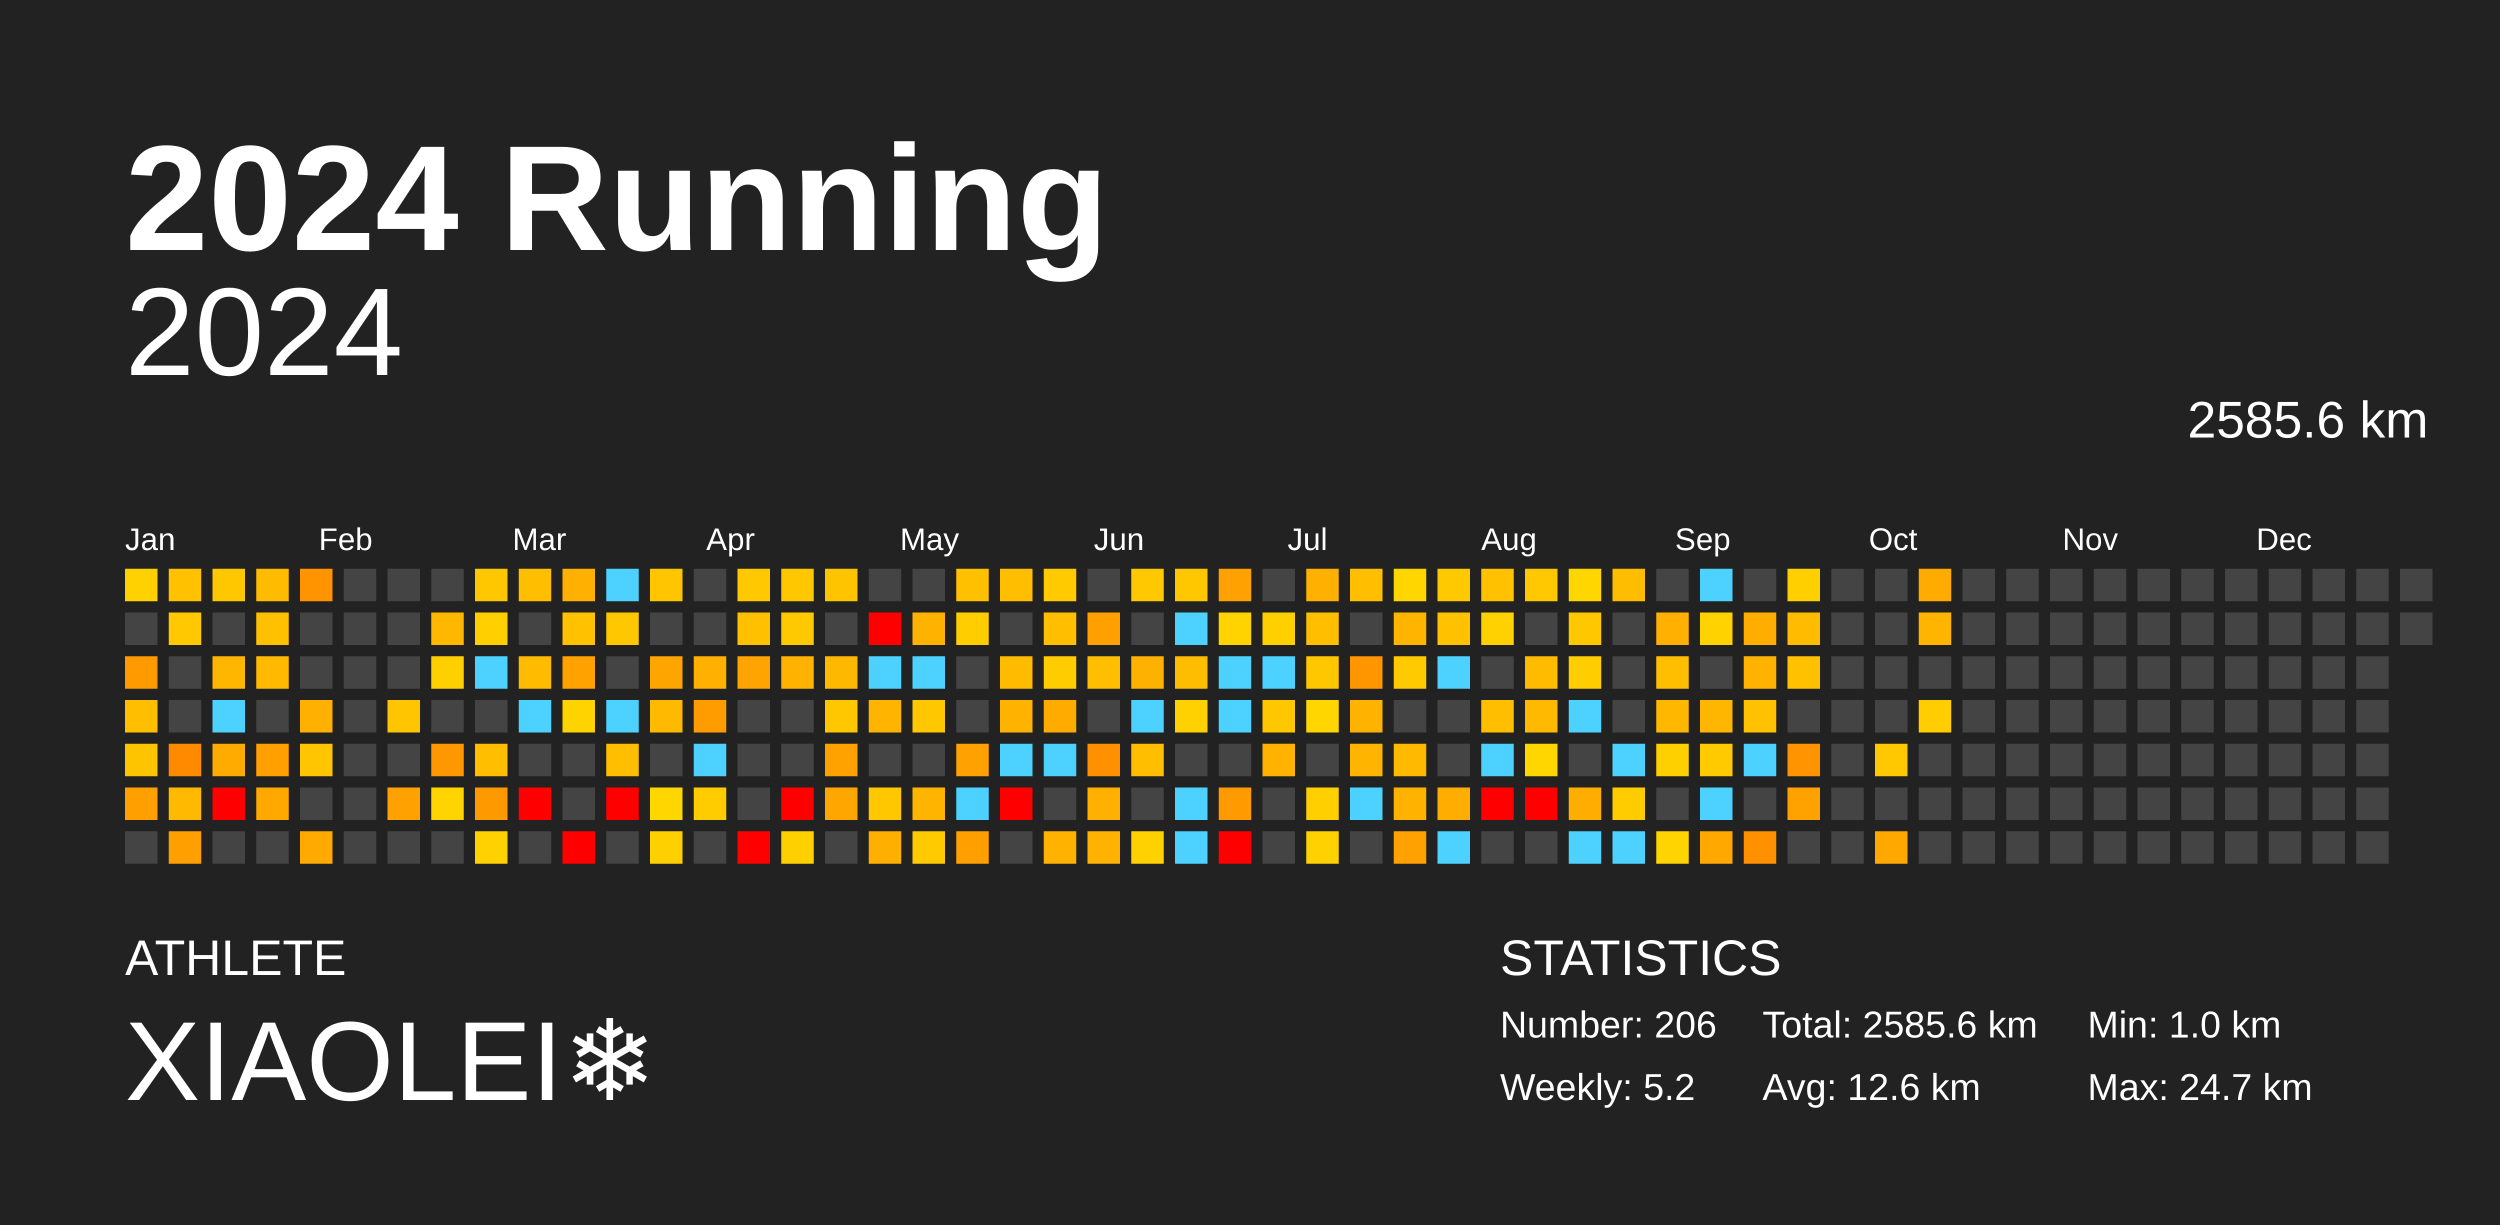
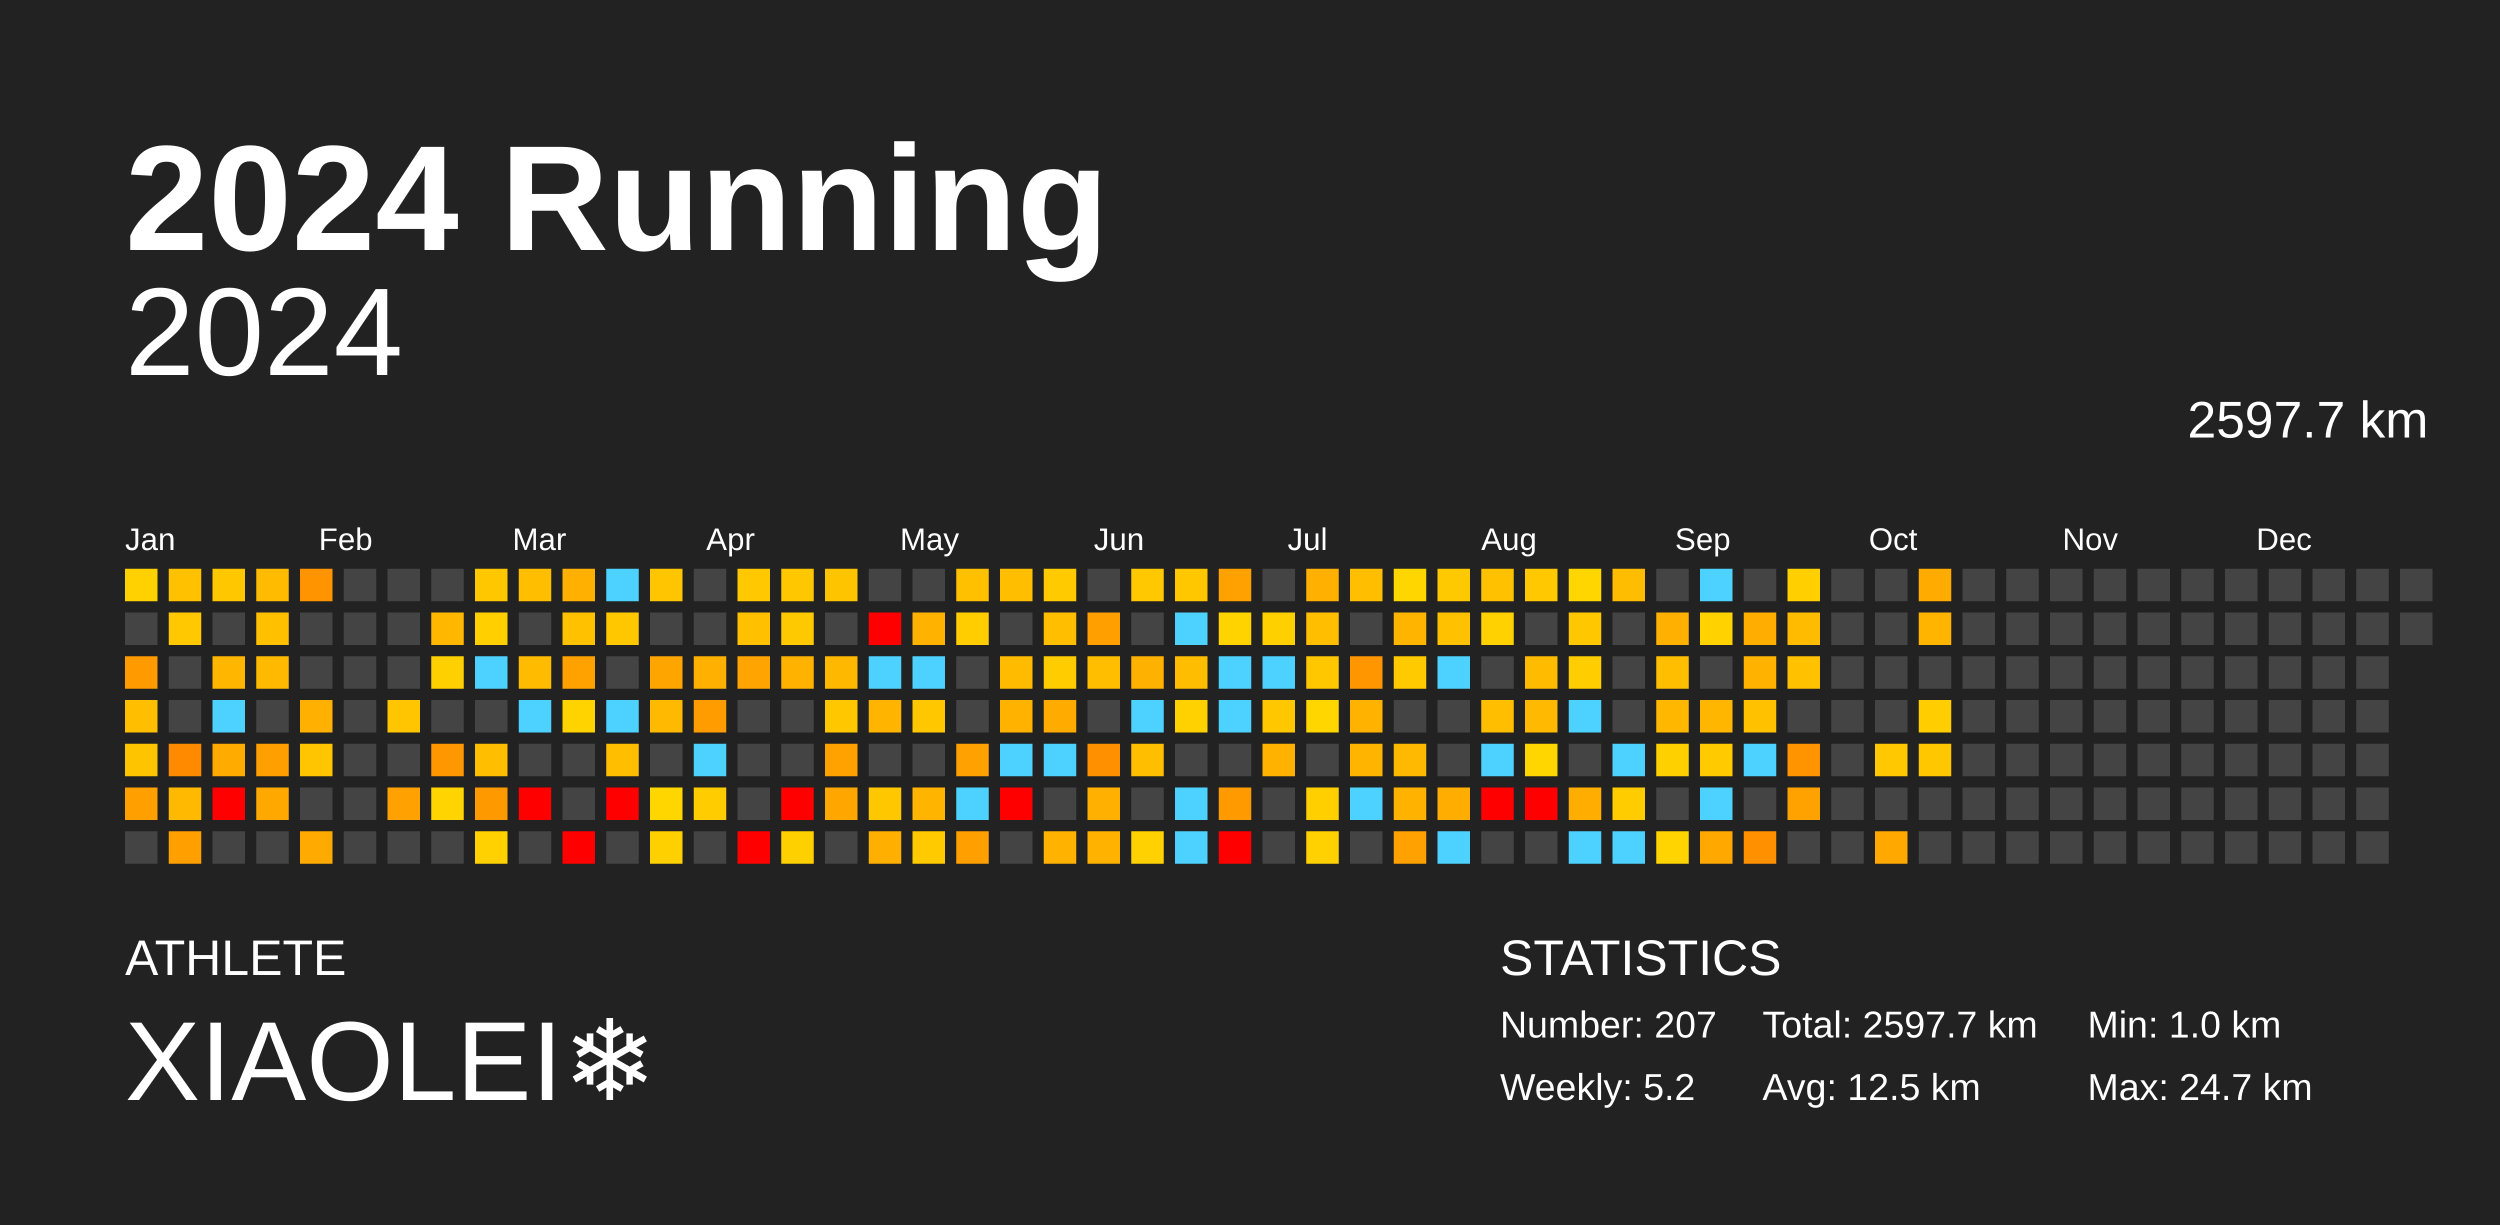
<svg xmlns="http://www.w3.org/2000/svg" baseProfile="full" height="98mm" version="1.1" viewBox="0,0,200,98" width="200mm">
  <defs />
  <rect fill="#222222" height="98" width="200" x="0" y="0" />
  <text fill="#FFFFFF" style="font-size:12px; font-family:Arial; font-weight:bold;" x="10" y="20">2024 Running</text>
  <text fill="#FFFFFF" style="font-size:4px; font-family:Arial" x="10" y="78">ATHLETE</text>
  <text fill="#FFFFFF" style="font-size:9px; font-family:Arial" x="10" y="88">XIAOLEI❄️</text>
  <text fill="#FFFFFF" style="font-size:4px; font-family:Arial" x="120" y="78">STATISTICS</text>
-   <text fill="#FFFFFF" style="font-size:3px; font-family:Arial" x="120" y="83">Number: 206</text>
+   <text fill="#FFFFFF" style="font-size:3px; font-family:Arial" x="120" y="83">Number: 207</text>
  <text fill="#FFFFFF" style="font-size:3px; font-family:Arial" x="120" y="88">Weekly: 5.2</text>
-   <text fill="#FFFFFF" style="font-size:3px; font-family:Arial" x="141" y="83">Total: 2585.6 km</text>
-   <text fill="#FFFFFF" style="font-size:3px; font-family:Arial" x="141" y="88">Avg: 12.6 km</text>
+   <text fill="#FFFFFF" style="font-size:3px; font-family:Arial" x="141" y="83">Total: 2597.7 km</text>
+   <text fill="#FFFFFF" style="font-size:3px; font-family:Arial" x="141" y="88">Avg: 12.5 km</text>
  <text fill="#FFFFFF" style="font-size:3px; font-family:Arial" x="167" y="83">Min: 1.0 km</text>
  <text fill="#FFFFFF" style="font-size:3px; font-family:Arial" x="167" y="88">Max: 24.7 km</text>
  <text alignment-baseline="hanging" fill="#FFFFFF" style="font-size:10.0px; font-family:Arial;" x="10" y="30">2024</text>
-   <text alignment-baseline="hanging" fill="#FFFFFF" style="font-size:4.125px; font-family:Arial;" x="175" y="35">2585.6 km</text>
+   <text alignment-baseline="hanging" fill="#FFFFFF" style="font-size:4.125px; font-family:Arial;" x="175" y="35">2597.7 km</text>
  <text fill="#FFFFFF" style="font-size:2.5px; font-family:Arial" x="10.0" y="44">Jan</text>
  <text fill="#FFFFFF" style="font-size:2.5px; font-family:Arial" x="25.5" y="44">Feb</text>
  <text fill="#FFFFFF" style="font-size:2.5px; font-family:Arial" x="41.0" y="44">Mar</text>
  <text fill="#FFFFFF" style="font-size:2.5px; font-family:Arial" x="56.5" y="44">Apr</text>
  <text fill="#FFFFFF" style="font-size:2.5px; font-family:Arial" x="72.0" y="44">May</text>
  <text fill="#FFFFFF" style="font-size:2.5px; font-family:Arial" x="87.5" y="44">Jun</text>
  <text fill="#FFFFFF" style="font-size:2.5px; font-family:Arial" x="103.0" y="44">Jul</text>
  <text fill="#FFFFFF" style="font-size:2.5px; font-family:Arial" x="118.5" y="44">Aug</text>
  <text fill="#FFFFFF" style="font-size:2.5px; font-family:Arial" x="134.0" y="44">Sep</text>
  <text fill="#FFFFFF" style="font-size:2.5px; font-family:Arial" x="149.5" y="44">Oct</text>
  <text fill="#FFFFFF" style="font-size:2.5px; font-family:Arial" x="165.0" y="44">Nov</text>
  <text fill="#FFFFFF" style="font-size:2.5px; font-family:Arial" x="180.5" y="44">Dec</text>
  <rect fill="#ffd100" height="2.6" width="2.6" x="10.0" y="45.5" />
  <rect fill="#444444" height="2.6" width="2.6" x="10.0" y="49.0" />
  <rect fill="#ff9a00" height="2.6" width="2.6" x="10.0" y="52.5" />
  <rect fill="#ffbf00" height="2.6" width="2.6" x="10.0" y="56.0" />
  <rect fill="#ffc400" height="2.6" width="2.6" x="10.0" y="59.5" />
  <rect fill="#ff9f00" height="2.6" width="2.6" x="10.0" y="63.0" />
  <rect fill="#444444" height="2.6" width="2.6" x="10.0" y="66.5" />
  <rect fill="#ffc100" height="2.6" width="2.6" x="13.5" y="45.5" />
  <rect fill="#ffc800" height="2.6" width="2.6" x="13.5" y="49.0" />
  <rect fill="#444444" height="2.6" width="2.6" x="13.5" y="52.5" />
  <rect fill="#444444" height="2.6" width="2.6" x="13.5" y="56.0" />
  <rect fill="#ff8a00" height="2.6" width="2.6" x="13.5" y="59.5" />
  <rect fill="#ffb900" height="2.6" width="2.6" x="13.5" y="63.0" />
  <rect fill="#ffa000" height="2.6" width="2.6" x="13.5" y="66.5" />
  <rect fill="#ffc700" height="2.6" width="2.6" x="17.0" y="45.5" />
  <rect fill="#444444" height="2.6" width="2.6" x="17.0" y="49.0" />
  <rect fill="#ffb600" height="2.6" width="2.6" x="17.0" y="52.5" />
  <rect fill="#4dd2ff" height="2.6" width="2.6" x="17.0" y="56.0" />
  <rect fill="#ffab00" height="2.6" width="2.6" x="17.0" y="59.5" />
  <rect fill="red" height="2.6" width="2.6" x="17.0" y="63.0" />
  <rect fill="#444444" height="2.6" width="2.6" x="17.0" y="66.5" />
  <rect fill="#ffbb00" height="2.6" width="2.6" x="20.5" y="45.5" />
  <rect fill="#ffc000" height="2.6" width="2.6" x="20.5" y="49.0" />
  <rect fill="#ffba00" height="2.6" width="2.6" x="20.5" y="52.5" />
  <rect fill="#444444" height="2.6" width="2.6" x="20.5" y="56.0" />
  <rect fill="#ffa000" height="2.6" width="2.6" x="20.5" y="59.5" />
  <rect fill="#ffa900" height="2.6" width="2.6" x="20.5" y="63.0" />
  <rect fill="#444444" height="2.6" width="2.6" x="20.5" y="66.5" />
  <rect fill="#ff9400" height="2.6" width="2.6" x="24.0" y="45.5" />
  <rect fill="#444444" height="2.6" width="2.6" x="24.0" y="49.0" />
  <rect fill="#444444" height="2.6" width="2.6" x="24.0" y="52.5" />
  <rect fill="#ffb000" height="2.6" width="2.6" x="24.0" y="56.0" />
  <rect fill="#ffc600" height="2.6" width="2.6" x="24.0" y="59.5" />
  <rect fill="#444444" height="2.6" width="2.6" x="24.0" y="63.0" />
  <rect fill="#ffaa00" height="2.6" width="2.6" x="24.0" y="66.5" />
  <rect fill="#444444" height="2.6" width="2.6" x="27.5" y="45.5" />
  <rect fill="#444444" height="2.6" width="2.6" x="27.5" y="49.0" />
  <rect fill="#444444" height="2.6" width="2.6" x="27.5" y="52.5" />
  <rect fill="#444444" height="2.6" width="2.6" x="27.5" y="56.0" />
  <rect fill="#444444" height="2.6" width="2.6" x="27.5" y="59.5" />
  <rect fill="#444444" height="2.6" width="2.6" x="27.5" y="63.0" />
  <rect fill="#444444" height="2.6" width="2.6" x="27.5" y="66.5" />
  <rect fill="#444444" height="2.6" width="2.6" x="31.0" y="45.5" />
  <rect fill="#444444" height="2.6" width="2.6" x="31.0" y="49.0" />
  <rect fill="#444444" height="2.6" width="2.6" x="31.0" y="52.5" />
  <rect fill="#ffc500" height="2.6" width="2.6" x="31.0" y="56.0" />
  <rect fill="#444444" height="2.6" width="2.6" x="31.0" y="59.5" />
  <rect fill="#ffa100" height="2.6" width="2.6" x="31.0" y="63.0" />
  <rect fill="#444444" height="2.6" width="2.6" x="31.0" y="66.5" />
  <rect fill="#444444" height="2.6" width="2.6" x="34.5" y="45.5" />
  <rect fill="#ffb700" height="2.6" width="2.6" x="34.5" y="49.0" />
  <rect fill="#ffd000" height="2.6" width="2.6" x="34.5" y="52.5" />
  <rect fill="#444444" height="2.6" width="2.6" x="34.5" y="56.0" />
  <rect fill="#ff9800" height="2.6" width="2.6" x="34.5" y="59.5" />
  <rect fill="#ffd400" height="2.6" width="2.6" x="34.5" y="63.0" />
  <rect fill="#444444" height="2.6" width="2.6" x="34.5" y="66.5" />
  <rect fill="#ffc700" height="2.6" width="2.6" x="38.0" y="45.5" />
  <rect fill="#ffcf00" height="2.6" width="2.6" x="38.0" y="49.0" />
  <rect fill="#4dd2ff" height="2.6" width="2.6" x="38.0" y="52.5" />
  <rect fill="#444444" height="2.6" width="2.6" x="38.0" y="56.0" />
  <rect fill="#ffbe00" height="2.6" width="2.6" x="38.0" y="59.5" />
  <rect fill="#ff9900" height="2.6" width="2.6" x="38.0" y="63.0" />
  <rect fill="#ffd100" height="2.6" width="2.6" x="38.0" y="66.5" />
  <rect fill="#ffbf00" height="2.6" width="2.6" x="41.5" y="45.5" />
  <rect fill="#444444" height="2.6" width="2.6" x="41.5" y="49.0" />
  <rect fill="#ffbb00" height="2.6" width="2.6" x="41.5" y="52.5" />
  <rect fill="#4dd2ff" height="2.6" width="2.6" x="41.5" y="56.0" />
  <rect fill="#444444" height="2.6" width="2.6" x="41.5" y="59.5" />
  <rect fill="red" height="2.6" width="2.6" x="41.5" y="63.0" />
  <rect fill="#444444" height="2.6" width="2.6" x="41.5" y="66.5" />
  <rect fill="#ffb000" height="2.6" width="2.6" x="45.0" y="45.5" />
  <rect fill="#ffc100" height="2.6" width="2.6" x="45.0" y="49.0" />
  <rect fill="#ffa200" height="2.6" width="2.6" x="45.0" y="52.5" />
  <rect fill="#ffd300" height="2.6" width="2.6" x="45.0" y="56.0" />
  <rect fill="#444444" height="2.6" width="2.6" x="45.0" y="59.5" />
  <rect fill="#444444" height="2.6" width="2.6" x="45.0" y="63.0" />
  <rect fill="red" height="2.6" width="2.6" x="45.0" y="66.5" />
  <rect fill="#4dd2ff" height="2.6" width="2.6" x="48.5" y="45.5" />
  <rect fill="#ffc700" height="2.6" width="2.6" x="48.5" y="49.0" />
  <rect fill="#444444" height="2.6" width="2.6" x="48.5" y="52.5" />
  <rect fill="#4dd2ff" height="2.6" width="2.6" x="48.5" y="56.0" />
  <rect fill="#ffbf00" height="2.6" width="2.6" x="48.5" y="59.5" />
  <rect fill="red" height="2.6" width="2.6" x="48.5" y="63.0" />
  <rect fill="#444444" height="2.6" width="2.6" x="48.5" y="66.5" />
  <rect fill="#ffc600" height="2.6" width="2.6" x="52.0" y="45.5" />
  <rect fill="#444444" height="2.6" width="2.6" x="52.0" y="49.0" />
  <rect fill="#ffa500" height="2.6" width="2.6" x="52.0" y="52.5" />
  <rect fill="#ffba00" height="2.6" width="2.6" x="52.0" y="56.0" />
  <rect fill="#444444" height="2.6" width="2.6" x="52.0" y="59.5" />
  <rect fill="#ffd600" height="2.6" width="2.6" x="52.0" y="63.0" />
  <rect fill="#ffd000" height="2.6" width="2.6" x="52.0" y="66.5" />
  <rect fill="#444444" height="2.6" width="2.6" x="55.5" y="45.5" />
  <rect fill="#444444" height="2.6" width="2.6" x="55.5" y="49.0" />
  <rect fill="#ffb000" height="2.6" width="2.6" x="55.5" y="52.5" />
  <rect fill="#ff9d00" height="2.6" width="2.6" x="55.5" y="56.0" />
  <rect fill="#4dd2ff" height="2.6" width="2.6" x="55.5" y="59.5" />
  <rect fill="#ffcc00" height="2.6" width="2.6" x="55.5" y="63.0" />
  <rect fill="#444444" height="2.6" width="2.6" x="55.5" y="66.5" />
  <rect fill="#ffc800" height="2.6" width="2.6" x="59.0" y="45.5" />
  <rect fill="#ffc000" height="2.6" width="2.6" x="59.0" y="49.0" />
  <rect fill="#ffa400" height="2.6" width="2.6" x="59.0" y="52.5" />
  <rect fill="#444444" height="2.6" width="2.6" x="59.0" y="56.0" />
  <rect fill="#444444" height="2.6" width="2.6" x="59.0" y="59.5" />
  <rect fill="#444444" height="2.6" width="2.6" x="59.0" y="63.0" />
  <rect fill="red" height="2.6" width="2.6" x="59.0" y="66.5" />
  <rect fill="#ffc700" height="2.6" width="2.6" x="62.5" y="45.5" />
  <rect fill="#ffc900" height="2.6" width="2.6" x="62.5" y="49.0" />
  <rect fill="#ffb200" height="2.6" width="2.6" x="62.5" y="52.5" />
  <rect fill="#444444" height="2.6" width="2.6" x="62.5" y="56.0" />
  <rect fill="#444444" height="2.6" width="2.6" x="62.5" y="59.5" />
  <rect fill="red" height="2.6" width="2.6" x="62.5" y="63.0" />
  <rect fill="#ffd000" height="2.6" width="2.6" x="62.5" y="66.5" />
  <rect fill="#ffc400" height="2.6" width="2.6" x="66.0" y="45.5" />
  <rect fill="#444444" height="2.6" width="2.6" x="66.0" y="49.0" />
  <rect fill="#ffb800" height="2.6" width="2.6" x="66.0" y="52.5" />
  <rect fill="#ffc700" height="2.6" width="2.6" x="66.0" y="56.0" />
  <rect fill="#ffa200" height="2.6" width="2.6" x="66.0" y="59.5" />
  <rect fill="#ffa700" height="2.6" width="2.6" x="66.0" y="63.0" />
  <rect fill="#444444" height="2.6" width="2.6" x="66.0" y="66.5" />
  <rect fill="#444444" height="2.6" width="2.6" x="69.5" y="45.5" />
  <rect fill="red" height="2.6" width="2.6" x="69.5" y="49.0" />
  <rect fill="#4dd2ff" height="2.6" width="2.6" x="69.5" y="52.5" />
  <rect fill="#ffb400" height="2.6" width="2.6" x="69.5" y="56.0" />
  <rect fill="#444444" height="2.6" width="2.6" x="69.5" y="59.5" />
  <rect fill="#ffc700" height="2.6" width="2.6" x="69.5" y="63.0" />
  <rect fill="#ffaf00" height="2.6" width="2.6" x="69.5" y="66.5" />
  <rect fill="#444444" height="2.6" width="2.6" x="73.0" y="45.5" />
  <rect fill="#ffb200" height="2.6" width="2.6" x="73.0" y="49.0" />
  <rect fill="#4dd2ff" height="2.6" width="2.6" x="73.0" y="52.5" />
  <rect fill="#ffc700" height="2.6" width="2.6" x="73.0" y="56.0" />
  <rect fill="#444444" height="2.6" width="2.6" x="73.0" y="59.5" />
  <rect fill="#ffb400" height="2.6" width="2.6" x="73.0" y="63.0" />
  <rect fill="#ffcb00" height="2.6" width="2.6" x="73.0" y="66.5" />
  <rect fill="#ffc000" height="2.6" width="2.6" x="76.5" y="45.5" />
  <rect fill="#ffcd00" height="2.6" width="2.6" x="76.5" y="49.0" />
  <rect fill="#444444" height="2.6" width="2.6" x="76.5" y="52.5" />
  <rect fill="#444444" height="2.6" width="2.6" x="76.5" y="56.0" />
  <rect fill="#ffa100" height="2.6" width="2.6" x="76.5" y="59.5" />
  <rect fill="#4dd2ff" height="2.6" width="2.6" x="76.5" y="63.0" />
  <rect fill="#ff9f00" height="2.6" width="2.6" x="76.5" y="66.5" />
  <rect fill="#ffbf00" height="2.6" width="2.6" x="80.0" y="45.5" />
  <rect fill="#444444" height="2.6" width="2.6" x="80.0" y="49.0" />
  <rect fill="#ffbb00" height="2.6" width="2.6" x="80.0" y="52.5" />
  <rect fill="#ffb200" height="2.6" width="2.6" x="80.0" y="56.0" />
  <rect fill="#4dd2ff" height="2.6" width="2.6" x="80.0" y="59.5" />
  <rect fill="red" height="2.6" width="2.6" x="80.0" y="63.0" />
  <rect fill="#444444" height="2.6" width="2.6" x="80.0" y="66.5" />
  <rect fill="#ffca00" height="2.6" width="2.6" x="83.5" y="45.5" />
  <rect fill="#ffbf00" height="2.6" width="2.6" x="83.5" y="49.0" />
  <rect fill="#ffcc00" height="2.6" width="2.6" x="83.5" y="52.5" />
  <rect fill="#ffab00" height="2.6" width="2.6" x="83.5" y="56.0" />
  <rect fill="#4dd2ff" height="2.6" width="2.6" x="83.5" y="59.5" />
  <rect fill="#444444" height="2.6" width="2.6" x="83.5" y="63.0" />
  <rect fill="#ffb200" height="2.6" width="2.6" x="83.5" y="66.5" />
  <rect fill="#444444" height="2.6" width="2.6" x="87.0" y="45.5" />
  <rect fill="#ffa000" height="2.6" width="2.6" x="87.0" y="49.0" />
  <rect fill="#ffbf00" height="2.6" width="2.6" x="87.0" y="52.5" />
  <rect fill="#444444" height="2.6" width="2.6" x="87.0" y="56.0" />
  <rect fill="#ff9100" height="2.6" width="2.6" x="87.0" y="59.5" />
  <rect fill="#ffb000" height="2.6" width="2.6" x="87.0" y="63.0" />
  <rect fill="#ffb200" height="2.6" width="2.6" x="87.0" y="66.5" />
  <rect fill="#ffc800" height="2.6" width="2.6" x="90.5" y="45.5" />
  <rect fill="#444444" height="2.6" width="2.6" x="90.5" y="49.0" />
  <rect fill="#ffb100" height="2.6" width="2.6" x="90.5" y="52.5" />
  <rect fill="#4dd2ff" height="2.6" width="2.6" x="90.5" y="56.0" />
  <rect fill="#ffbf00" height="2.6" width="2.6" x="90.5" y="59.5" />
  <rect fill="#444444" height="2.6" width="2.6" x="90.5" y="63.0" />
  <rect fill="#ffd100" height="2.6" width="2.6" x="90.5" y="66.5" />
  <rect fill="#ffc700" height="2.6" width="2.6" x="94.0" y="45.5" />
  <rect fill="#4dd2ff" height="2.6" width="2.6" x="94.0" y="49.0" />
  <rect fill="#ffbd00" height="2.6" width="2.6" x="94.0" y="52.5" />
  <rect fill="#ffd100" height="2.6" width="2.6" x="94.0" y="56.0" />
  <rect fill="#444444" height="2.6" width="2.6" x="94.0" y="59.5" />
  <rect fill="#4dd2ff" height="2.6" width="2.6" x="94.0" y="63.0" />
  <rect fill="#4dd2ff" height="2.6" width="2.6" x="94.0" y="66.5" />
  <rect fill="#ffa100" height="2.6" width="2.6" x="97.5" y="45.5" />
  <rect fill="#ffd300" height="2.6" width="2.6" x="97.5" y="49.0" />
  <rect fill="#4dd2ff" height="2.6" width="2.6" x="97.5" y="52.5" />
  <rect fill="#4dd2ff" height="2.6" width="2.6" x="97.5" y="56.0" />
  <rect fill="#444444" height="2.6" width="2.6" x="97.5" y="59.5" />
  <rect fill="#ff9a00" height="2.6" width="2.6" x="97.5" y="63.0" />
  <rect fill="red" height="2.6" width="2.6" x="97.5" y="66.5" />
  <rect fill="#444444" height="2.6" width="2.6" x="101.0" y="45.5" />
  <rect fill="#ffd000" height="2.6" width="2.6" x="101.0" y="49.0" />
  <rect fill="#4dd2ff" height="2.6" width="2.6" x="101.0" y="52.5" />
  <rect fill="#ffc700" height="2.6" width="2.6" x="101.0" y="56.0" />
  <rect fill="#ffb300" height="2.6" width="2.6" x="101.0" y="59.5" />
  <rect fill="#444444" height="2.6" width="2.6" x="101.0" y="63.0" />
  <rect fill="#444444" height="2.6" width="2.6" x="101.0" y="66.5" />
  <rect fill="#ffb000" height="2.6" width="2.6" x="104.5" y="45.5" />
  <rect fill="#ffbf00" height="2.6" width="2.6" x="104.5" y="49.0" />
  <rect fill="#ffc700" height="2.6" width="2.6" x="104.5" y="52.5" />
  <rect fill="#ffd600" height="2.6" width="2.6" x="104.5" y="56.0" />
  <rect fill="#444444" height="2.6" width="2.6" x="104.5" y="59.5" />
  <rect fill="#ffcf00" height="2.6" width="2.6" x="104.5" y="63.0" />
  <rect fill="#ffd100" height="2.6" width="2.6" x="104.5" y="66.5" />
  <rect fill="#ffbf00" height="2.6" width="2.6" x="108.0" y="45.5" />
  <rect fill="#444444" height="2.6" width="2.6" x="108.0" y="49.0" />
  <rect fill="#ff9600" height="2.6" width="2.6" x="108.0" y="52.5" />
  <rect fill="#ffb200" height="2.6" width="2.6" x="108.0" y="56.0" />
  <rect fill="#ffb500" height="2.6" width="2.6" x="108.0" y="59.5" />
  <rect fill="#4dd2ff" height="2.6" width="2.6" x="108.0" y="63.0" />
  <rect fill="#444444" height="2.6" width="2.6" x="108.0" y="66.5" />
  <rect fill="#ffd600" height="2.6" width="2.6" x="111.5" y="45.5" />
  <rect fill="#ffb500" height="2.6" width="2.6" x="111.5" y="49.0" />
  <rect fill="#ffca00" height="2.6" width="2.6" x="111.5" y="52.5" />
  <rect fill="#444444" height="2.6" width="2.6" x="111.5" y="56.0" />
  <rect fill="#ffba00" height="2.6" width="2.6" x="111.5" y="59.5" />
  <rect fill="#ffb200" height="2.6" width="2.6" x="111.5" y="63.0" />
  <rect fill="#ffa100" height="2.6" width="2.6" x="111.5" y="66.5" />
  <rect fill="#ffc900" height="2.6" width="2.6" x="115.0" y="45.5" />
  <rect fill="#ffc100" height="2.6" width="2.6" x="115.0" y="49.0" />
  <rect fill="#4dd2ff" height="2.6" width="2.6" x="115.0" y="52.5" />
  <rect fill="#444444" height="2.6" width="2.6" x="115.0" y="56.0" />
  <rect fill="#444444" height="2.6" width="2.6" x="115.0" y="59.5" />
  <rect fill="#ffad00" height="2.6" width="2.6" x="115.0" y="63.0" />
  <rect fill="#4dd2ff" height="2.6" width="2.6" x="115.0" y="66.5" />
  <rect fill="#ffc100" height="2.6" width="2.6" x="118.5" y="45.5" />
  <rect fill="#ffd100" height="2.6" width="2.6" x="118.5" y="49.0" />
  <rect fill="#444444" height="2.6" width="2.6" x="118.5" y="52.5" />
  <rect fill="#ffbf00" height="2.6" width="2.6" x="118.5" y="56.0" />
  <rect fill="#4dd2ff" height="2.6" width="2.6" x="118.5" y="59.5" />
  <rect fill="red" height="2.6" width="2.6" x="118.5" y="63.0" />
  <rect fill="#444444" height="2.6" width="2.6" x="118.5" y="66.5" />
  <rect fill="#ffc800" height="2.6" width="2.6" x="122.0" y="45.5" />
  <rect fill="#444444" height="2.6" width="2.6" x="122.0" y="49.0" />
  <rect fill="#ffbb00" height="2.6" width="2.6" x="122.0" y="52.5" />
  <rect fill="#ffb900" height="2.6" width="2.6" x="122.0" y="56.0" />
  <rect fill="#ffd600" height="2.6" width="2.6" x="122.0" y="59.5" />
  <rect fill="red" height="2.6" width="2.6" x="122.0" y="63.0" />
  <rect fill="#444444" height="2.6" width="2.6" x="122.0" y="66.5" />
  <rect fill="#ffd600" height="2.6" width="2.6" x="125.5" y="45.5" />
  <rect fill="#ffc700" height="2.6" width="2.6" x="125.5" y="49.0" />
  <rect fill="#ffcd00" height="2.6" width="2.6" x="125.5" y="52.5" />
  <rect fill="#4dd2ff" height="2.6" width="2.6" x="125.5" y="56.0" />
  <rect fill="#444444" height="2.6" width="2.6" x="125.5" y="59.5" />
  <rect fill="#ffae00" height="2.6" width="2.6" x="125.5" y="63.0" />
  <rect fill="#4dd2ff" height="2.6" width="2.6" x="125.5" y="66.5" />
  <rect fill="#ffbd00" height="2.6" width="2.6" x="129.0" y="45.5" />
  <rect fill="#444444" height="2.6" width="2.6" x="129.0" y="49.0" />
  <rect fill="#444444" height="2.6" width="2.6" x="129.0" y="52.5" />
  <rect fill="#444444" height="2.6" width="2.6" x="129.0" y="56.0" />
  <rect fill="#4dd2ff" height="2.6" width="2.6" x="129.0" y="59.5" />
  <rect fill="#ffcc00" height="2.6" width="2.6" x="129.0" y="63.0" />
  <rect fill="#4dd2ff" height="2.6" width="2.6" x="129.0" y="66.5" />
  <rect fill="#444444" height="2.6" width="2.6" x="132.5" y="45.5" />
  <rect fill="#ffb000" height="2.6" width="2.6" x="132.5" y="49.0" />
  <rect fill="#ffbf00" height="2.6" width="2.6" x="132.5" y="52.5" />
  <rect fill="#ffb700" height="2.6" width="2.6" x="132.5" y="56.0" />
  <rect fill="#ffd000" height="2.6" width="2.6" x="132.5" y="59.5" />
  <rect fill="#444444" height="2.6" width="2.6" x="132.5" y="63.0" />
  <rect fill="#ffd400" height="2.6" width="2.6" x="132.5" y="66.5" />
  <rect fill="#4dd2ff" height="2.6" width="2.6" x="136.0" y="45.5" />
  <rect fill="#ffd200" height="2.6" width="2.6" x="136.0" y="49.0" />
  <rect fill="#444444" height="2.6" width="2.6" x="136.0" y="52.5" />
  <rect fill="#ffb600" height="2.6" width="2.6" x="136.0" y="56.0" />
  <rect fill="#ffca00" height="2.6" width="2.6" x="136.0" y="59.5" />
  <rect fill="#4dd2ff" height="2.6" width="2.6" x="136.0" y="63.0" />
  <rect fill="#ffa900" height="2.6" width="2.6" x="136.0" y="66.5" />
  <rect fill="#444444" height="2.6" width="2.6" x="139.5" y="45.5" />
  <rect fill="#ffae00" height="2.6" width="2.6" x="139.5" y="49.0" />
  <rect fill="#ffb300" height="2.6" width="2.6" x="139.5" y="52.5" />
  <rect fill="#ffc100" height="2.6" width="2.6" x="139.5" y="56.0" />
  <rect fill="#4dd2ff" height="2.6" width="2.6" x="139.5" y="59.5" />
  <rect fill="#444444" height="2.6" width="2.6" x="139.5" y="63.0" />
  <rect fill="#ff9000" height="2.6" width="2.6" x="139.5" y="66.5" />
  <rect fill="#ffcf00" height="2.6" width="2.6" x="143.0" y="45.5" />
  <rect fill="#ffbb00" height="2.6" width="2.6" x="143.0" y="49.0" />
  <rect fill="#ffc100" height="2.6" width="2.6" x="143.0" y="52.5" />
  <rect fill="#444444" height="2.6" width="2.6" x="143.0" y="56.0" />
  <rect fill="#ff9300" height="2.6" width="2.6" x="143.0" y="59.5" />
  <rect fill="#ffa200" height="2.6" width="2.6" x="143.0" y="63.0" />
  <rect fill="#444444" height="2.6" width="2.6" x="143.0" y="66.5" />
  <rect fill="#444444" height="2.6" width="2.6" x="146.5" y="45.5" />
  <rect fill="#444444" height="2.6" width="2.6" x="146.5" y="49.0" />
  <rect fill="#444444" height="2.6" width="2.6" x="146.5" y="52.5" />
  <rect fill="#444444" height="2.6" width="2.6" x="146.5" y="56.0" />
  <rect fill="#444444" height="2.6" width="2.6" x="146.5" y="59.5" />
  <rect fill="#444444" height="2.6" width="2.6" x="146.5" y="63.0" />
  <rect fill="#444444" height="2.6" width="2.6" x="146.5" y="66.5" />
  <rect fill="#444444" height="2.6" width="2.6" x="150.0" y="45.5" />
  <rect fill="#444444" height="2.6" width="2.6" x="150.0" y="49.0" />
  <rect fill="#444444" height="2.6" width="2.6" x="150.0" y="52.5" />
  <rect fill="#444444" height="2.6" width="2.6" x="150.0" y="56.0" />
  <rect fill="#ffc800" height="2.6" width="2.6" x="150.0" y="59.5" />
  <rect fill="#444444" height="2.6" width="2.6" x="150.0" y="63.0" />
  <rect fill="#ffa900" height="2.6" width="2.6" x="150.0" y="66.5" />
  <rect fill="#ffab00" height="2.6" width="2.6" x="153.5" y="45.5" />
  <rect fill="#ffb500" height="2.6" width="2.6" x="153.5" y="49.0" />
  <rect fill="#444444" height="2.6" width="2.6" x="153.5" y="52.5" />
  <rect fill="#ffcd00" height="2.6" width="2.6" x="153.5" y="56.0" />
-   <rect fill="#444444" height="2.6" width="2.6" x="153.5" y="59.5" />
+   <rect fill="#ffc700" height="2.6" width="2.6" x="153.5" y="59.5" />
  <rect fill="#444444" height="2.6" width="2.6" x="153.5" y="63.0" />
  <rect fill="#444444" height="2.6" width="2.6" x="153.5" y="66.5" />
  <rect fill="#444444" height="2.6" width="2.6" x="157.0" y="45.5" />
  <rect fill="#444444" height="2.6" width="2.6" x="157.0" y="49.0" />
  <rect fill="#444444" height="2.6" width="2.6" x="157.0" y="52.5" />
  <rect fill="#444444" height="2.6" width="2.6" x="157.0" y="56.0" />
  <rect fill="#444444" height="2.6" width="2.6" x="157.0" y="59.5" />
  <rect fill="#444444" height="2.6" width="2.6" x="157.0" y="63.0" />
  <rect fill="#444444" height="2.6" width="2.6" x="157.0" y="66.5" />
  <rect fill="#444444" height="2.6" width="2.6" x="160.5" y="45.5" />
  <rect fill="#444444" height="2.6" width="2.6" x="160.5" y="49.0" />
  <rect fill="#444444" height="2.6" width="2.6" x="160.5" y="52.5" />
  <rect fill="#444444" height="2.6" width="2.6" x="160.5" y="56.0" />
  <rect fill="#444444" height="2.6" width="2.6" x="160.5" y="59.5" />
  <rect fill="#444444" height="2.6" width="2.6" x="160.5" y="63.0" />
  <rect fill="#444444" height="2.6" width="2.6" x="160.5" y="66.5" />
  <rect fill="#444444" height="2.6" width="2.6" x="164.0" y="45.5" />
  <rect fill="#444444" height="2.6" width="2.6" x="164.0" y="49.0" />
  <rect fill="#444444" height="2.6" width="2.6" x="164.0" y="52.5" />
  <rect fill="#444444" height="2.6" width="2.6" x="164.0" y="56.0" />
  <rect fill="#444444" height="2.6" width="2.6" x="164.0" y="59.5" />
  <rect fill="#444444" height="2.6" width="2.6" x="164.0" y="63.0" />
  <rect fill="#444444" height="2.6" width="2.6" x="164.0" y="66.5" />
  <rect fill="#444444" height="2.6" width="2.6" x="167.5" y="45.5" />
  <rect fill="#444444" height="2.6" width="2.6" x="167.5" y="49.0" />
  <rect fill="#444444" height="2.6" width="2.6" x="167.5" y="52.5" />
  <rect fill="#444444" height="2.6" width="2.6" x="167.5" y="56.0" />
  <rect fill="#444444" height="2.6" width="2.6" x="167.5" y="59.5" />
  <rect fill="#444444" height="2.6" width="2.6" x="167.5" y="63.0" />
  <rect fill="#444444" height="2.6" width="2.6" x="167.5" y="66.5" />
  <rect fill="#444444" height="2.6" width="2.6" x="171.0" y="45.5" />
  <rect fill="#444444" height="2.6" width="2.6" x="171.0" y="49.0" />
  <rect fill="#444444" height="2.6" width="2.6" x="171.0" y="52.5" />
  <rect fill="#444444" height="2.6" width="2.6" x="171.0" y="56.0" />
  <rect fill="#444444" height="2.6" width="2.6" x="171.0" y="59.5" />
  <rect fill="#444444" height="2.6" width="2.6" x="171.0" y="63.0" />
  <rect fill="#444444" height="2.6" width="2.6" x="171.0" y="66.5" />
  <rect fill="#444444" height="2.6" width="2.6" x="174.5" y="45.5" />
  <rect fill="#444444" height="2.6" width="2.6" x="174.5" y="49.0" />
  <rect fill="#444444" height="2.6" width="2.6" x="174.5" y="52.5" />
  <rect fill="#444444" height="2.6" width="2.6" x="174.5" y="56.0" />
  <rect fill="#444444" height="2.6" width="2.6" x="174.5" y="59.5" />
  <rect fill="#444444" height="2.6" width="2.6" x="174.5" y="63.0" />
  <rect fill="#444444" height="2.6" width="2.6" x="174.5" y="66.5" />
  <rect fill="#444444" height="2.6" width="2.6" x="178.0" y="45.5" />
  <rect fill="#444444" height="2.6" width="2.6" x="178.0" y="49.0" />
  <rect fill="#444444" height="2.6" width="2.6" x="178.0" y="52.5" />
  <rect fill="#444444" height="2.6" width="2.6" x="178.0" y="56.0" />
  <rect fill="#444444" height="2.6" width="2.6" x="178.0" y="59.5" />
  <rect fill="#444444" height="2.6" width="2.6" x="178.0" y="63.0" />
  <rect fill="#444444" height="2.6" width="2.6" x="178.0" y="66.5" />
  <rect fill="#444444" height="2.6" width="2.6" x="181.5" y="45.5" />
  <rect fill="#444444" height="2.6" width="2.6" x="181.5" y="49.0" />
  <rect fill="#444444" height="2.6" width="2.6" x="181.5" y="52.5" />
  <rect fill="#444444" height="2.6" width="2.6" x="181.5" y="56.0" />
  <rect fill="#444444" height="2.6" width="2.6" x="181.5" y="59.5" />
  <rect fill="#444444" height="2.6" width="2.6" x="181.5" y="63.0" />
  <rect fill="#444444" height="2.6" width="2.6" x="181.5" y="66.5" />
  <rect fill="#444444" height="2.6" width="2.6" x="185.0" y="45.5" />
  <rect fill="#444444" height="2.6" width="2.6" x="185.0" y="49.0" />
  <rect fill="#444444" height="2.6" width="2.6" x="185.0" y="52.5" />
  <rect fill="#444444" height="2.6" width="2.6" x="185.0" y="56.0" />
  <rect fill="#444444" height="2.6" width="2.6" x="185.0" y="59.5" />
  <rect fill="#444444" height="2.6" width="2.6" x="185.0" y="63.0" />
  <rect fill="#444444" height="2.6" width="2.6" x="185.0" y="66.5" />
  <rect fill="#444444" height="2.6" width="2.6" x="188.5" y="45.5" />
  <rect fill="#444444" height="2.6" width="2.6" x="188.5" y="49.0" />
  <rect fill="#444444" height="2.6" width="2.6" x="188.5" y="52.5" />
  <rect fill="#444444" height="2.6" width="2.6" x="188.5" y="56.0" />
  <rect fill="#444444" height="2.6" width="2.6" x="188.5" y="59.5" />
  <rect fill="#444444" height="2.6" width="2.6" x="188.5" y="63.0" />
  <rect fill="#444444" height="2.6" width="2.6" x="188.5" y="66.5" />
  <rect fill="#444444" height="2.6" width="2.6" x="192.0" y="45.5" />
  <rect fill="#444444" height="2.6" width="2.6" x="192.0" y="49.0" />
</svg>
